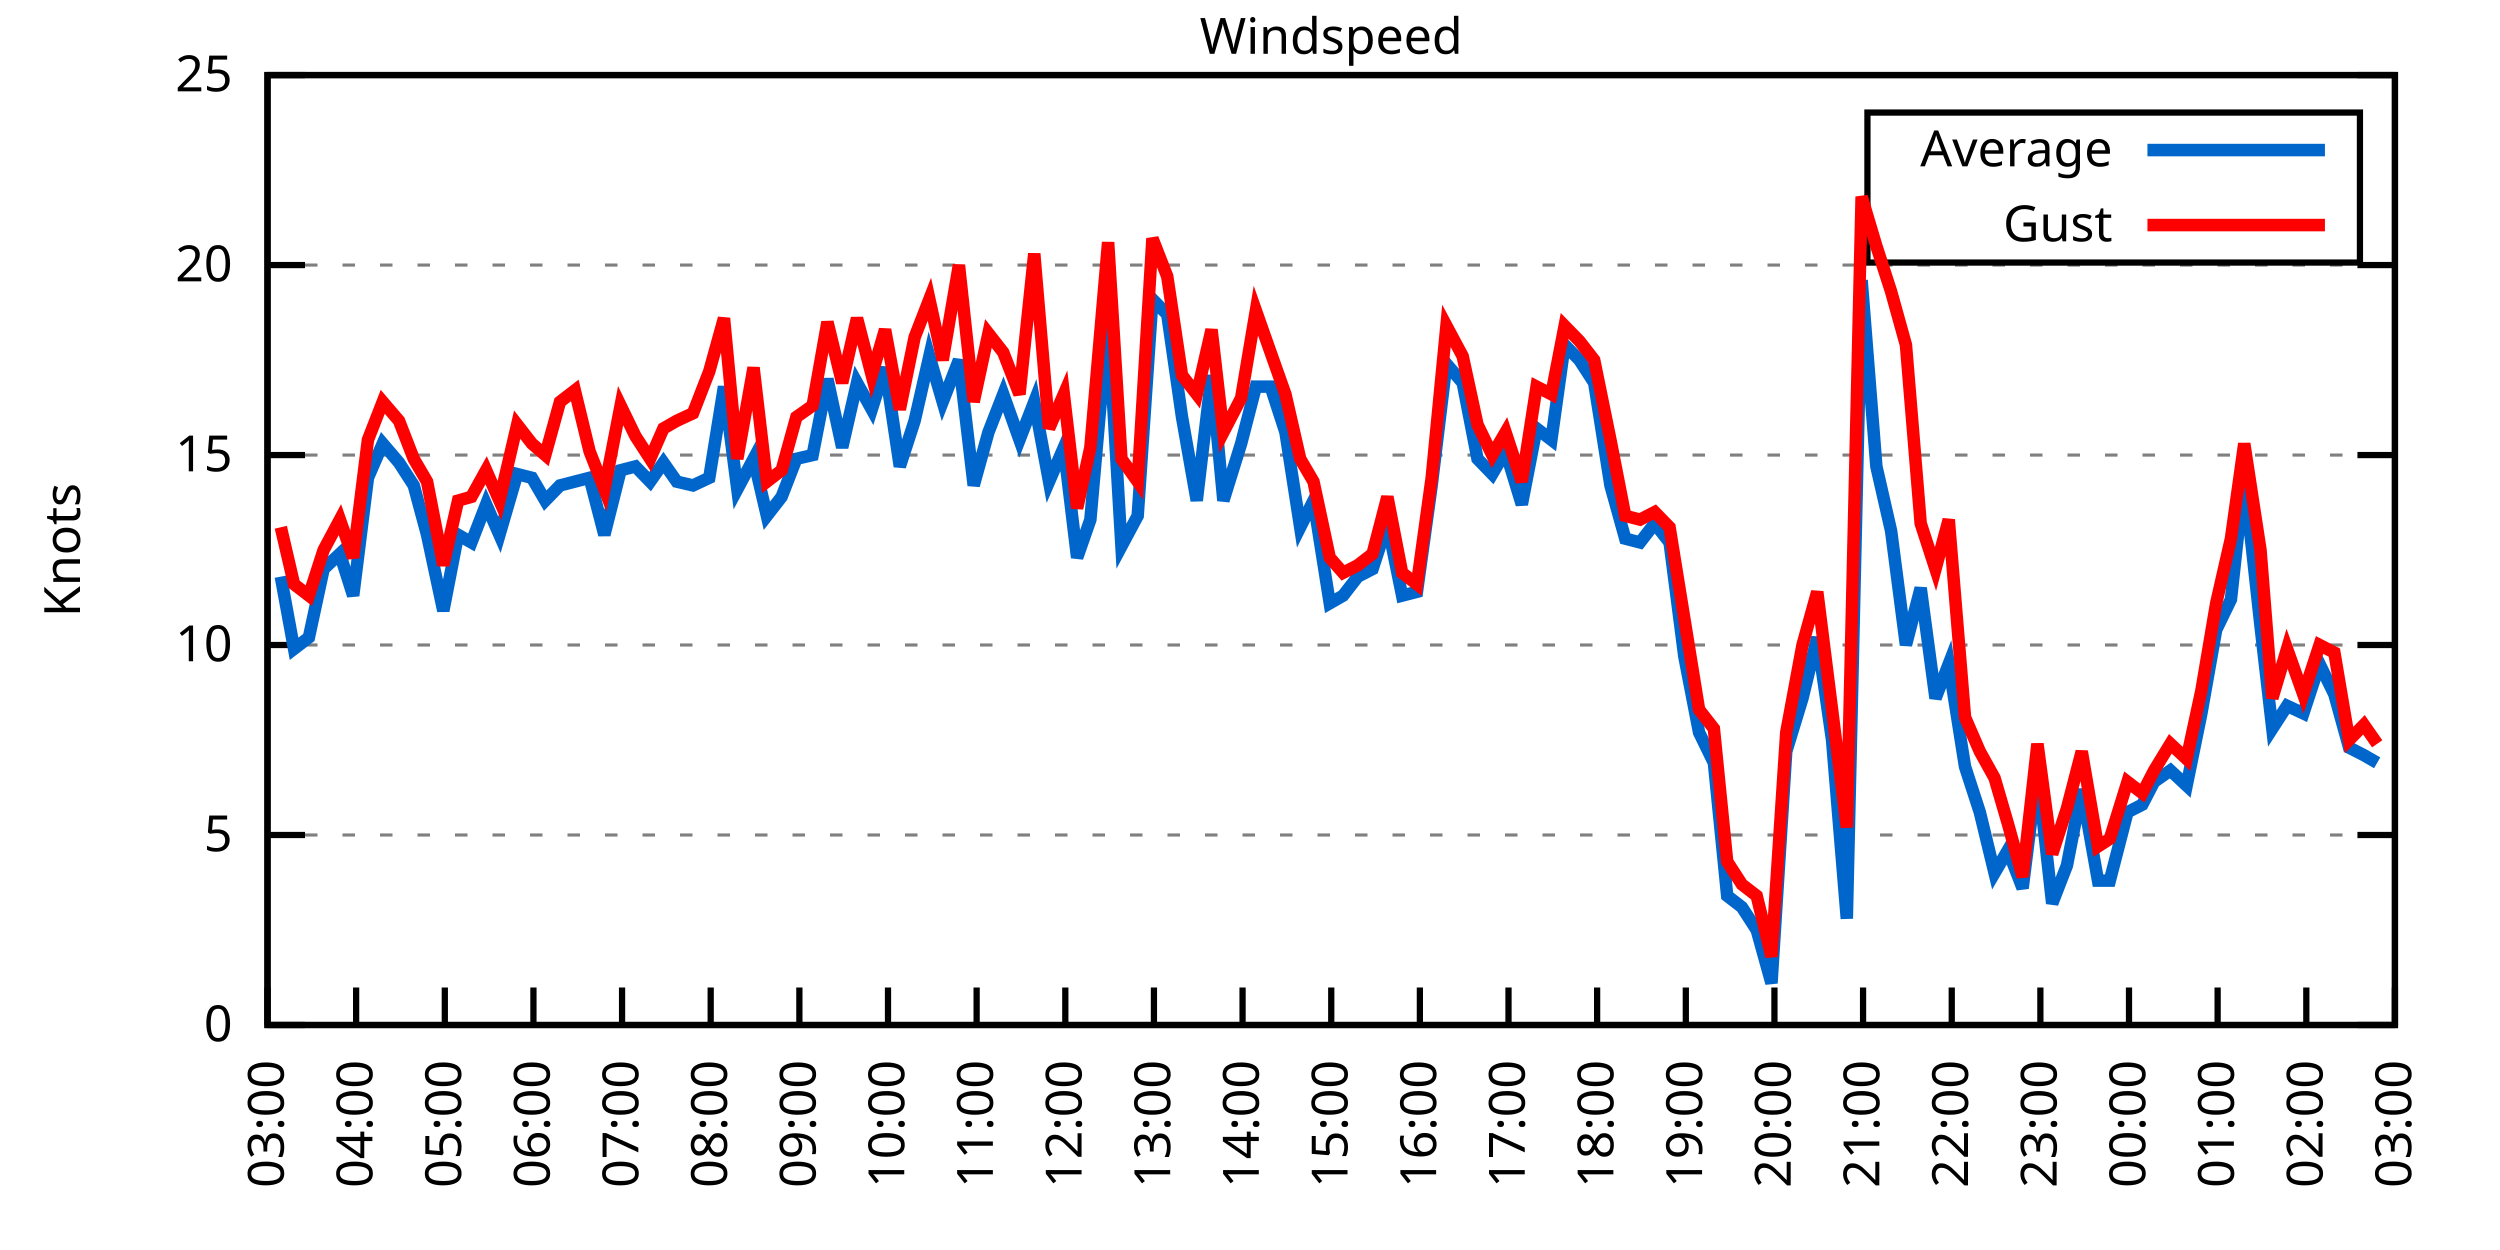
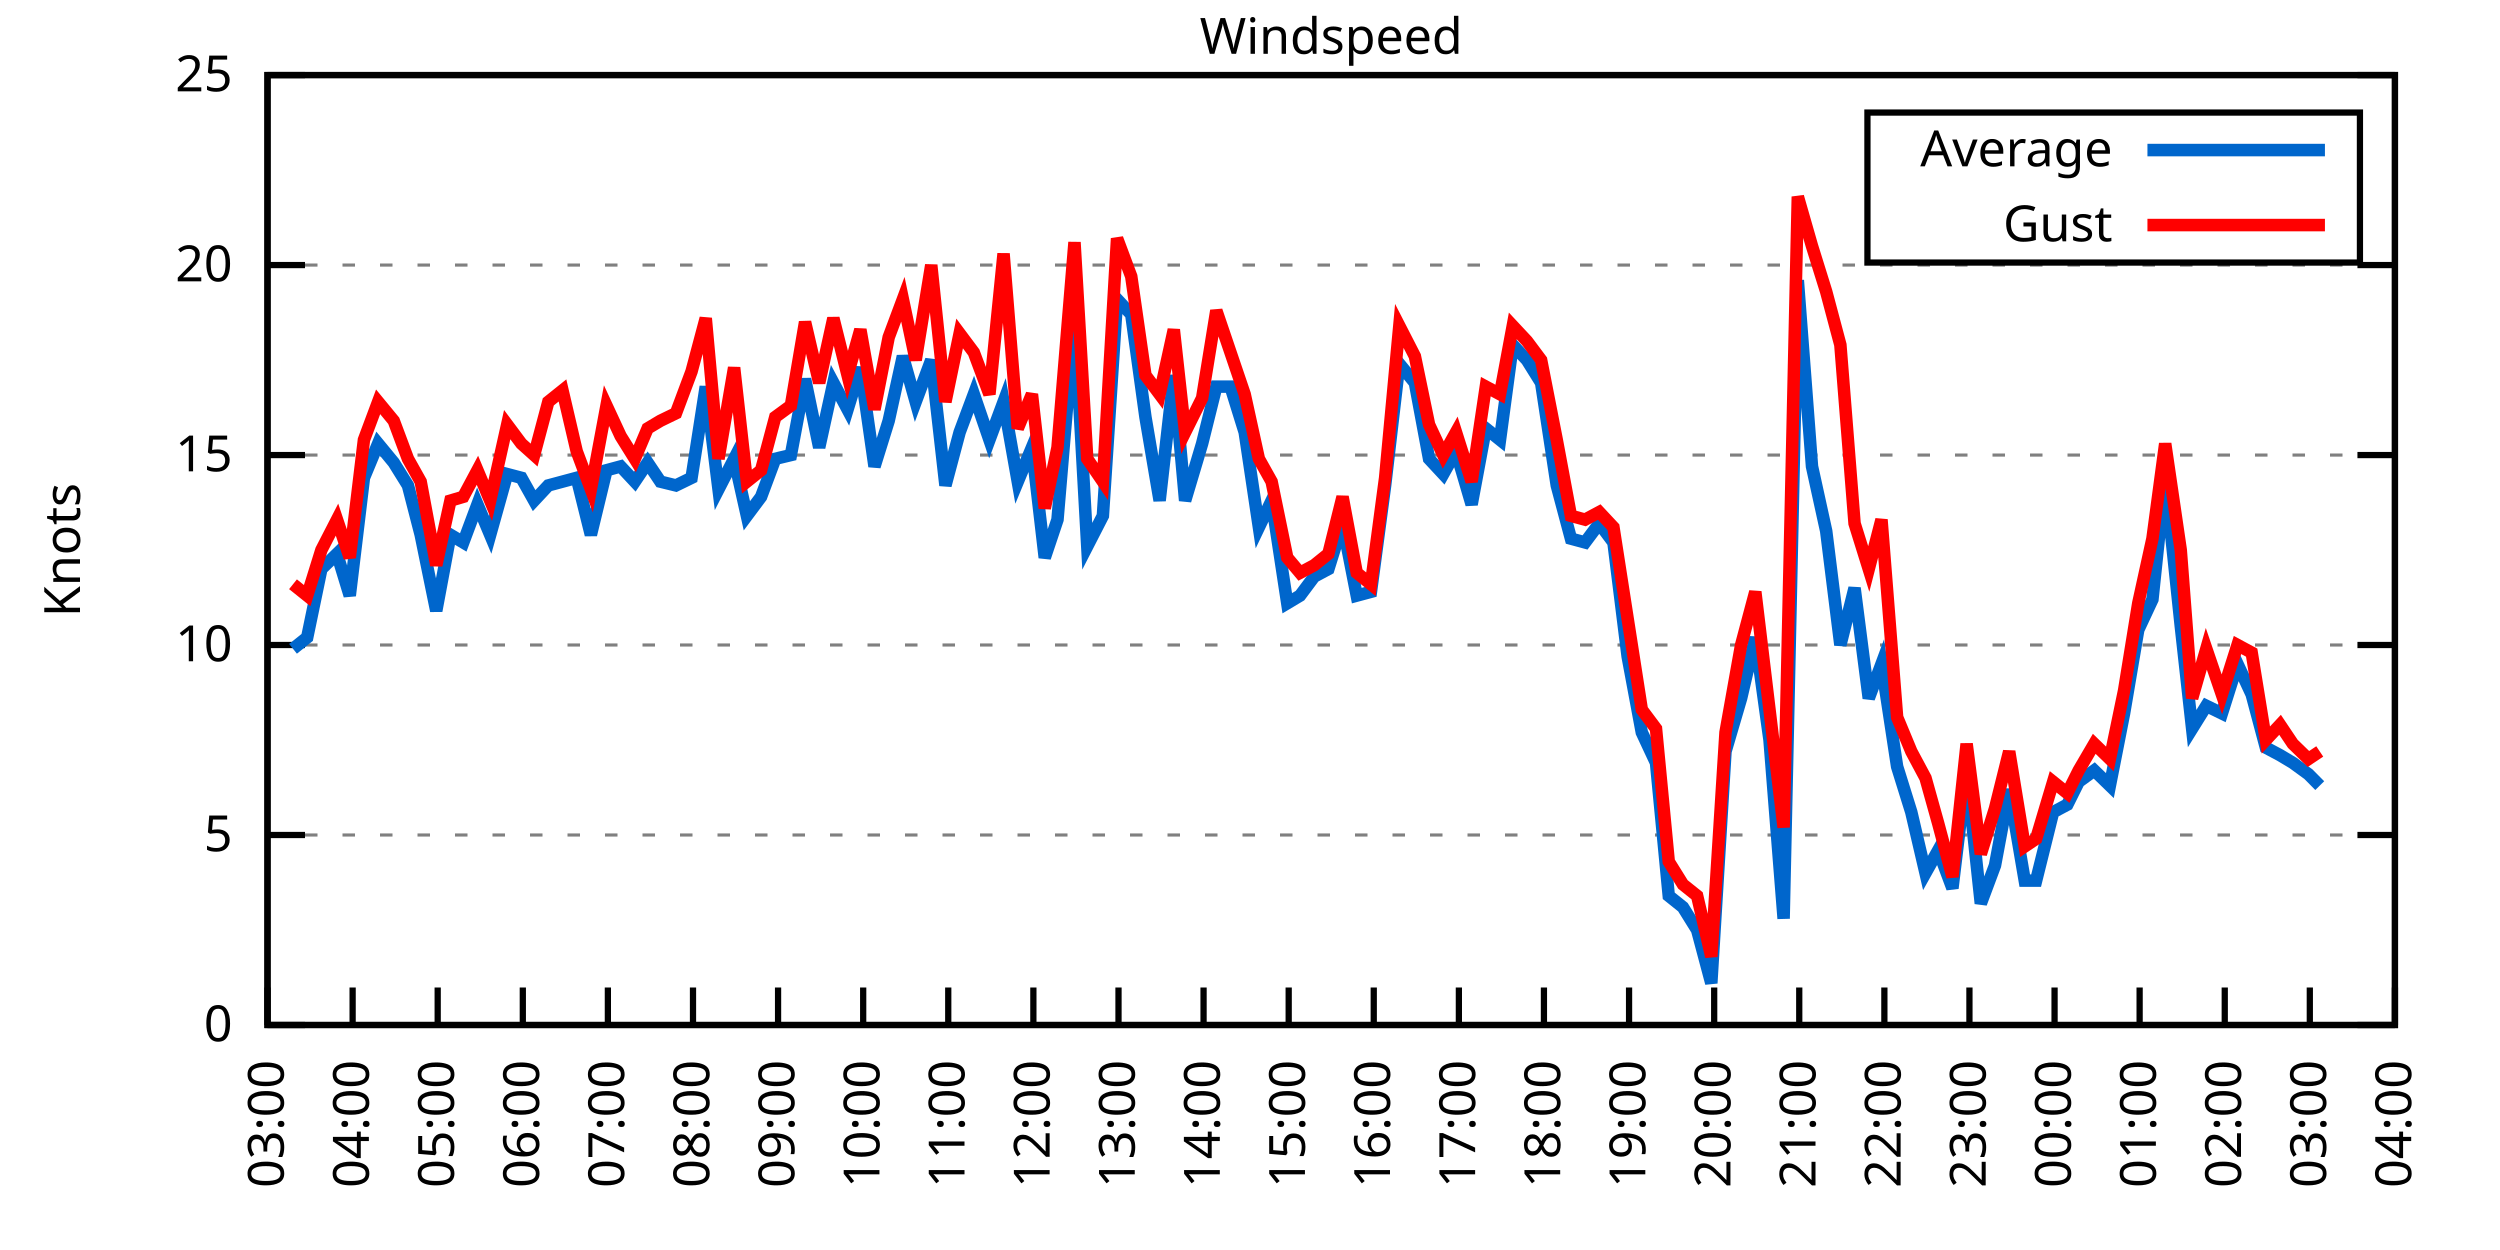
<svg xmlns="http://www.w3.org/2000/svg" xmlns:xlink="http://www.w3.org/1999/xlink" width="400" height="200" viewBox="0 0 400 200">
  <g id="gnuplot_canvas">
    <rect x="0" y="0" width="400" height="200" fill="none" />
    <defs>
      <circle id="gpDot" r="0.5" stroke-width="0.5" stroke="currentColor" />
      <path id="gpPt0" stroke-width="0.333" stroke="currentColor" d="M-1,0 h2 M0,-1 v2" />
      <path id="gpPt1" stroke-width="0.333" stroke="currentColor" d="M-1,-1 L1,1 M1,-1 L-1,1" />
      <path id="gpPt2" stroke-width="0.333" stroke="currentColor" d="M-1,0 L1,0 M0,-1 L0,1 M-1,-1 L1,1 M-1,1 L1,-1" />
      <rect id="gpPt3" stroke-width="0.333" stroke="currentColor" x="-1" y="-1" width="2" height="2" />
      <rect id="gpPt4" stroke-width="0.333" stroke="currentColor" fill="currentColor" x="-1" y="-1" width="2" height="2" />
      <circle id="gpPt5" stroke-width="0.333" stroke="currentColor" cx="0" cy="0" r="1" />
      <use xlink:href="#gpPt5" id="gpPt6" fill="currentColor" stroke="none" />
      <path id="gpPt7" stroke-width="0.333" stroke="currentColor" d="M0,-1.33 L-1.33,0.67 L1.33,0.67 z" />
      <use xlink:href="#gpPt7" id="gpPt8" fill="currentColor" stroke="none" />
      <use xlink:href="#gpPt7" id="gpPt9" stroke="currentColor" transform="rotate(180)" />
      <use xlink:href="#gpPt9" id="gpPt10" fill="currentColor" stroke="none" />
      <use xlink:href="#gpPt3" id="gpPt11" stroke="currentColor" transform="rotate(45)" />
      <use xlink:href="#gpPt11" id="gpPt12" fill="currentColor" stroke="none" />
      <path id="gpPt13" stroke-width="0.333" stroke="currentColor" d="M0,1.330 L1.265,0.411 L0.782,-1.067 L-0.782,-1.076 L-1.265,0.411 z" />
      <use xlink:href="#gpPt13" id="gpPt14" fill="currentColor" stroke="none" />
      <filter id="textbox" filterUnits="objectBoundingBox" x="0" y="0" height="1" width="1">
        <feFlood flood-color="white" flood-opacity="1" result="bgnd" />
        <feComposite in="SourceGraphic" in2="bgnd" operator="atop" />
      </filter>
      <filter id="greybox" filterUnits="objectBoundingBox" x="0" y="0" height="1" width="1">
        <feFlood flood-color="lightgrey" flood-opacity="1" result="grey" />
        <feComposite in="SourceGraphic" in2="grey" operator="atop" />
      </filter>
    </defs>
    <g fill="none" color="white" stroke="currentColor" stroke-width="1.00" stroke-linecap="butt" stroke-linejoin="miter">
</g>
    <g fill="none" color="black" stroke="currentColor" stroke-width="1.00" stroke-linecap="butt" stroke-linejoin="miter">
      <g stroke="none" shape-rendering="crispEdges">
        <polygon fill="rgb(255, 255, 255)" points="42.80,164.00 383.18,164.00 383.18,12.02 42.80,12.02 " />
      </g>
    </g>
    <g fill="none" color="black" stroke="currentColor" stroke-width="1.00" stroke-linecap="butt" stroke-linejoin="miter">
</g>
    <g fill="none" color="black" stroke="black" stroke-width="0.50" stroke-linecap="butt" stroke-linejoin="miter">
</g>
    <g fill="none" color="gray" stroke="currentColor" stroke-width="0.50" stroke-linecap="butt" stroke-linejoin="miter">
      <path stroke="gray" stroke-dasharray="2,4" class="gridline" d="M42.80,164.00 L383.19,164.00  " />
    </g>
    <g fill="none" color="gray" stroke="gray" stroke-width="1.00" stroke-linecap="butt" stroke-linejoin="miter">
</g>
    <g fill="none" color="black" stroke="currentColor" stroke-width="1.00" stroke-linecap="butt" stroke-linejoin="miter">
      <path stroke="black" d="M42.80,164.00 L48.80,164.00 M383.19,164.00 L377.19,164.00  " />
      <g transform="translate(37.20,166.60)" stroke="none" fill="black" font-family="Sans" font-size="8.00" text-anchor="end">
        <text>
          <tspan font-family="Sans"> 0</tspan>
        </text>
      </g>
    </g>
    <g fill="none" color="black" stroke="currentColor" stroke-width="1.00" stroke-linecap="butt" stroke-linejoin="miter">
</g>
    <g fill="none" color="black" stroke="black" stroke-width="0.50" stroke-linecap="butt" stroke-linejoin="miter">
</g>
    <g fill="none" color="gray" stroke="currentColor" stroke-width="0.50" stroke-linecap="butt" stroke-linejoin="miter">
      <path stroke="gray" stroke-dasharray="2,4" class="gridline" d="M42.80,133.60 L383.19,133.60  " />
    </g>
    <g fill="none" color="gray" stroke="gray" stroke-width="1.00" stroke-linecap="butt" stroke-linejoin="miter">
</g>
    <g fill="none" color="black" stroke="currentColor" stroke-width="1.00" stroke-linecap="butt" stroke-linejoin="miter">
      <path stroke="black" d="M42.80,133.60 L48.80,133.60 M383.19,133.60 L377.19,133.60  " />
      <g transform="translate(37.20,136.20)" stroke="none" fill="black" font-family="Sans" font-size="8.00" text-anchor="end">
        <text>
          <tspan font-family="Sans"> 5</tspan>
        </text>
      </g>
    </g>
    <g fill="none" color="black" stroke="currentColor" stroke-width="1.00" stroke-linecap="butt" stroke-linejoin="miter">
</g>
    <g fill="none" color="black" stroke="black" stroke-width="0.50" stroke-linecap="butt" stroke-linejoin="miter">
</g>
    <g fill="none" color="gray" stroke="currentColor" stroke-width="0.50" stroke-linecap="butt" stroke-linejoin="miter">
      <path stroke="gray" stroke-dasharray="2,4" class="gridline" d="M42.80,103.20 L383.19,103.20  " />
    </g>
    <g fill="none" color="gray" stroke="gray" stroke-width="1.00" stroke-linecap="butt" stroke-linejoin="miter">
</g>
    <g fill="none" color="black" stroke="currentColor" stroke-width="1.00" stroke-linecap="butt" stroke-linejoin="miter">
      <path stroke="black" d="M42.80,103.20 L48.80,103.20 M383.19,103.20 L377.19,103.20  " />
      <g transform="translate(37.20,105.80)" stroke="none" fill="black" font-family="Sans" font-size="8.00" text-anchor="end">
        <text>
          <tspan font-family="Sans"> 10</tspan>
        </text>
      </g>
    </g>
    <g fill="none" color="black" stroke="currentColor" stroke-width="1.00" stroke-linecap="butt" stroke-linejoin="miter">
</g>
    <g fill="none" color="black" stroke="black" stroke-width="0.50" stroke-linecap="butt" stroke-linejoin="miter">
</g>
    <g fill="none" color="gray" stroke="currentColor" stroke-width="0.50" stroke-linecap="butt" stroke-linejoin="miter">
      <path stroke="gray" stroke-dasharray="2,4" class="gridline" d="M42.80,72.81 L383.19,72.81  " />
    </g>
    <g fill="none" color="gray" stroke="gray" stroke-width="1.00" stroke-linecap="butt" stroke-linejoin="miter">
</g>
    <g fill="none" color="black" stroke="currentColor" stroke-width="1.00" stroke-linecap="butt" stroke-linejoin="miter">
      <path stroke="black" d="M42.80,72.81 L48.80,72.81 M383.19,72.81 L377.19,72.81  " />
      <g transform="translate(37.20,75.41)" stroke="none" fill="black" font-family="Sans" font-size="8.00" text-anchor="end">
        <text>
          <tspan font-family="Sans"> 15</tspan>
        </text>
      </g>
    </g>
    <g fill="none" color="black" stroke="currentColor" stroke-width="1.00" stroke-linecap="butt" stroke-linejoin="miter">
</g>
    <g fill="none" color="black" stroke="black" stroke-width="0.50" stroke-linecap="butt" stroke-linejoin="miter">
</g>
    <g fill="none" color="gray" stroke="currentColor" stroke-width="0.50" stroke-linecap="butt" stroke-linejoin="miter">
      <path stroke="gray" stroke-dasharray="2,4" class="gridline" d="M42.80,42.41 L383.19,42.41  " />
    </g>
    <g fill="none" color="gray" stroke="gray" stroke-width="1.00" stroke-linecap="butt" stroke-linejoin="miter">
</g>
    <g fill="none" color="black" stroke="currentColor" stroke-width="1.00" stroke-linecap="butt" stroke-linejoin="miter">
      <path stroke="black" d="M42.80,42.41 L48.80,42.41 M383.19,42.41 L377.19,42.41  " />
      <g transform="translate(37.20,45.01)" stroke="none" fill="black" font-family="Sans" font-size="8.00" text-anchor="end">
        <text>
          <tspan font-family="Sans"> 20</tspan>
        </text>
      </g>
    </g>
    <g fill="none" color="black" stroke="currentColor" stroke-width="1.00" stroke-linecap="butt" stroke-linejoin="miter">
</g>
    <g fill="none" color="black" stroke="black" stroke-width="0.50" stroke-linecap="butt" stroke-linejoin="miter">
</g>
    <g fill="none" color="gray" stroke="currentColor" stroke-width="0.50" stroke-linecap="butt" stroke-linejoin="miter">
      <path stroke="gray" stroke-dasharray="2,4" class="gridline" d="M42.80,12.01 L383.19,12.01  " />
    </g>
    <g fill="none" color="gray" stroke="gray" stroke-width="1.00" stroke-linecap="butt" stroke-linejoin="miter">
</g>
    <g fill="none" color="black" stroke="currentColor" stroke-width="1.00" stroke-linecap="butt" stroke-linejoin="miter">
      <path stroke="black" d="M42.80,12.01 L48.80,12.01 M383.19,12.01 L377.19,12.01  " />
      <g transform="translate(37.20,14.61)" stroke="none" fill="black" font-family="Sans" font-size="8.00" text-anchor="end">
        <text>
          <tspan font-family="Sans"> 25</tspan>
        </text>
      </g>
    </g>
    <g fill="none" color="black" stroke="currentColor" stroke-width="1.00" stroke-linecap="butt" stroke-linejoin="miter">
      <path stroke="black" d="M42.80,164.00 L42.80,158.00  " />
      <g transform="translate(45.40,169.60) rotate(270.00)" stroke="none" fill="black" font-family="Sans" font-size="8.00" text-anchor="end">
        <text>
          <tspan font-family="Sans">03:00</tspan>
        </text>
      </g>
    </g>
    <g fill="none" color="black" stroke="currentColor" stroke-width="1.00" stroke-linecap="butt" stroke-linejoin="miter">
-       <path stroke="black" d="M56.98,164.00 L56.98,158.00  " />
-       <g transform="translate(59.58,169.60) rotate(270.00)" stroke="none" fill="black" font-family="Sans" font-size="8.00" text-anchor="end">
+       <path stroke="black" d="M56.42,164.00 L56.42,158.00  " />
+       <g transform="translate(59.02,169.60) rotate(270.00)" stroke="none" fill="black" font-family="Sans" font-size="8.00" text-anchor="end">
        <text>
          <tspan font-family="Sans">04:00</tspan>
        </text>
      </g>
    </g>
    <g fill="none" color="black" stroke="currentColor" stroke-width="1.00" stroke-linecap="butt" stroke-linejoin="miter">
-       <path stroke="black" d="M71.17,164.00 L71.17,158.00  " />
-       <g transform="translate(73.77,169.60) rotate(270.00)" stroke="none" fill="black" font-family="Sans" font-size="8.00" text-anchor="end">
+       <path stroke="black" d="M70.03,164.00 L70.03,158.00  " />
+       <g transform="translate(72.63,169.60) rotate(270.00)" stroke="none" fill="black" font-family="Sans" font-size="8.00" text-anchor="end">
        <text>
          <tspan font-family="Sans">05:00</tspan>
        </text>
      </g>
    </g>
    <g fill="none" color="black" stroke="currentColor" stroke-width="1.00" stroke-linecap="butt" stroke-linejoin="miter">
-       <path stroke="black" d="M85.35,164.00 L85.35,158.00  " />
-       <g transform="translate(87.95,169.60) rotate(270.00)" stroke="none" fill="black" font-family="Sans" font-size="8.00" text-anchor="end">
+       <path stroke="black" d="M83.65,164.00 L83.65,158.00  " />
+       <g transform="translate(86.25,169.60) rotate(270.00)" stroke="none" fill="black" font-family="Sans" font-size="8.00" text-anchor="end">
        <text>
          <tspan font-family="Sans">06:00</tspan>
        </text>
      </g>
    </g>
    <g fill="none" color="black" stroke="currentColor" stroke-width="1.00" stroke-linecap="butt" stroke-linejoin="miter">
-       <path stroke="black" d="M99.53,164.00 L99.53,158.00  " />
-       <g transform="translate(102.13,169.60) rotate(270.00)" stroke="none" fill="black" font-family="Sans" font-size="8.00" text-anchor="end">
+       <path stroke="black" d="M97.26,164.00 L97.26,158.00  " />
+       <g transform="translate(99.86,169.60) rotate(270.00)" stroke="none" fill="black" font-family="Sans" font-size="8.00" text-anchor="end">
        <text>
          <tspan font-family="Sans">07:00</tspan>
        </text>
      </g>
    </g>
    <g fill="none" color="black" stroke="currentColor" stroke-width="1.00" stroke-linecap="butt" stroke-linejoin="miter">
-       <path stroke="black" d="M113.71,164.00 L113.71,158.00  " />
-       <g transform="translate(116.31,169.60) rotate(270.00)" stroke="none" fill="black" font-family="Sans" font-size="8.00" text-anchor="end">
+       <path stroke="black" d="M110.88,164.00 L110.88,158.00  " />
+       <g transform="translate(113.48,169.60) rotate(270.00)" stroke="none" fill="black" font-family="Sans" font-size="8.00" text-anchor="end">
        <text>
          <tspan font-family="Sans">08:00</tspan>
        </text>
      </g>
    </g>
    <g fill="none" color="black" stroke="currentColor" stroke-width="1.00" stroke-linecap="butt" stroke-linejoin="miter">
-       <path stroke="black" d="M127.90,164.00 L127.90,158.00  " />
-       <g transform="translate(130.50,169.60) rotate(270.00)" stroke="none" fill="black" font-family="Sans" font-size="8.00" text-anchor="end">
+       <path stroke="black" d="M124.49,164.00 L124.49,158.00  " />
+       <g transform="translate(127.09,169.60) rotate(270.00)" stroke="none" fill="black" font-family="Sans" font-size="8.00" text-anchor="end">
        <text>
          <tspan font-family="Sans">09:00</tspan>
        </text>
      </g>
    </g>
    <g fill="none" color="black" stroke="currentColor" stroke-width="1.00" stroke-linecap="butt" stroke-linejoin="miter">
-       <path stroke="black" d="M142.08,164.00 L142.08,158.00  " />
-       <g transform="translate(144.68,169.60) rotate(270.00)" stroke="none" fill="black" font-family="Sans" font-size="8.00" text-anchor="end">
+       <path stroke="black" d="M138.11,164.00 L138.11,158.00  " />
+       <g transform="translate(140.71,169.60) rotate(270.00)" stroke="none" fill="black" font-family="Sans" font-size="8.00" text-anchor="end">
        <text>
          <tspan font-family="Sans">10:00</tspan>
        </text>
      </g>
    </g>
    <g fill="none" color="black" stroke="currentColor" stroke-width="1.00" stroke-linecap="butt" stroke-linejoin="miter">
-       <path stroke="black" d="M156.26,164.00 L156.26,158.00  " />
-       <g transform="translate(158.86,169.60) rotate(270.00)" stroke="none" fill="black" font-family="Sans" font-size="8.00" text-anchor="end">
+       <path stroke="black" d="M151.72,164.00 L151.72,158.00  " />
+       <g transform="translate(154.32,169.60) rotate(270.00)" stroke="none" fill="black" font-family="Sans" font-size="8.00" text-anchor="end">
        <text>
          <tspan font-family="Sans">11:00</tspan>
        </text>
      </g>
    </g>
    <g fill="none" color="black" stroke="currentColor" stroke-width="1.00" stroke-linecap="butt" stroke-linejoin="miter">
-       <path stroke="black" d="M170.45,164.00 L170.45,158.00  " />
-       <g transform="translate(173.05,169.60) rotate(270.00)" stroke="none" fill="black" font-family="Sans" font-size="8.00" text-anchor="end">
+       <path stroke="black" d="M165.34,164.00 L165.34,158.00  " />
+       <g transform="translate(167.94,169.60) rotate(270.00)" stroke="none" fill="black" font-family="Sans" font-size="8.00" text-anchor="end">
        <text>
          <tspan font-family="Sans">12:00</tspan>
        </text>
      </g>
    </g>
    <g fill="none" color="black" stroke="currentColor" stroke-width="1.00" stroke-linecap="butt" stroke-linejoin="miter">
-       <path stroke="black" d="M184.63,164.00 L184.63,158.00  " />
-       <g transform="translate(187.23,169.60) rotate(270.00)" stroke="none" fill="black" font-family="Sans" font-size="8.00" text-anchor="end">
+       <path stroke="black" d="M178.96,164.00 L178.96,158.00  " />
+       <g transform="translate(181.56,169.60) rotate(270.00)" stroke="none" fill="black" font-family="Sans" font-size="8.00" text-anchor="end">
        <text>
          <tspan font-family="Sans">13:00</tspan>
        </text>
      </g>
    </g>
    <g fill="none" color="black" stroke="currentColor" stroke-width="1.00" stroke-linecap="butt" stroke-linejoin="miter">
-       <path stroke="black" d="M198.81,164.00 L198.81,158.00  " />
-       <g transform="translate(201.41,169.60) rotate(270.00)" stroke="none" fill="black" font-family="Sans" font-size="8.00" text-anchor="end">
+       <path stroke="black" d="M192.57,164.00 L192.57,158.00  " />
+       <g transform="translate(195.17,169.60) rotate(270.00)" stroke="none" fill="black" font-family="Sans" font-size="8.00" text-anchor="end">
        <text>
          <tspan font-family="Sans">14:00</tspan>
        </text>
      </g>
    </g>
    <g fill="none" color="black" stroke="currentColor" stroke-width="1.00" stroke-linecap="butt" stroke-linejoin="miter">
-       <path stroke="black" d="M213.00,164.00 L213.00,158.00  " />
-       <g transform="translate(215.60,169.60) rotate(270.00)" stroke="none" fill="black" font-family="Sans" font-size="8.00" text-anchor="end">
+       <path stroke="black" d="M206.19,164.00 L206.19,158.00  " />
+       <g transform="translate(208.79,169.60) rotate(270.00)" stroke="none" fill="black" font-family="Sans" font-size="8.00" text-anchor="end">
        <text>
          <tspan font-family="Sans">15:00</tspan>
        </text>
      </g>
    </g>
    <g fill="none" color="black" stroke="currentColor" stroke-width="1.00" stroke-linecap="butt" stroke-linejoin="miter">
-       <path stroke="black" d="M227.18,164.00 L227.18,158.00  " />
-       <g transform="translate(229.78,169.60) rotate(270.00)" stroke="none" fill="black" font-family="Sans" font-size="8.00" text-anchor="end">
+       <path stroke="black" d="M219.80,164.00 L219.80,158.00  " />
+       <g transform="translate(222.40,169.60) rotate(270.00)" stroke="none" fill="black" font-family="Sans" font-size="8.00" text-anchor="end">
        <text>
          <tspan font-family="Sans">16:00</tspan>
        </text>
      </g>
    </g>
    <g fill="none" color="black" stroke="currentColor" stroke-width="1.00" stroke-linecap="butt" stroke-linejoin="miter">
-       <path stroke="black" d="M241.36,164.00 L241.36,158.00  " />
-       <g transform="translate(243.96,169.60) rotate(270.00)" stroke="none" fill="black" font-family="Sans" font-size="8.00" text-anchor="end">
+       <path stroke="black" d="M233.42,164.00 L233.42,158.00  " />
+       <g transform="translate(236.02,169.60) rotate(270.00)" stroke="none" fill="black" font-family="Sans" font-size="8.00" text-anchor="end">
        <text>
          <tspan font-family="Sans">17:00</tspan>
        </text>
      </g>
    </g>
    <g fill="none" color="black" stroke="currentColor" stroke-width="1.00" stroke-linecap="butt" stroke-linejoin="miter">
-       <path stroke="black" d="M255.54,164.00 L255.54,158.00  " />
-       <g transform="translate(258.14,169.60) rotate(270.00)" stroke="none" fill="black" font-family="Sans" font-size="8.00" text-anchor="end">
+       <path stroke="black" d="M247.03,164.00 L247.03,158.00  " />
+       <g transform="translate(249.63,169.60) rotate(270.00)" stroke="none" fill="black" font-family="Sans" font-size="8.00" text-anchor="end">
        <text>
          <tspan font-family="Sans">18:00</tspan>
        </text>
      </g>
    </g>
    <g fill="none" color="black" stroke="currentColor" stroke-width="1.00" stroke-linecap="butt" stroke-linejoin="miter">
-       <path stroke="black" d="M269.73,164.00 L269.73,158.00  " />
-       <g transform="translate(272.33,169.60) rotate(270.00)" stroke="none" fill="black" font-family="Sans" font-size="8.00" text-anchor="end">
+       <path stroke="black" d="M260.65,164.00 L260.65,158.00  " />
+       <g transform="translate(263.25,169.60) rotate(270.00)" stroke="none" fill="black" font-family="Sans" font-size="8.00" text-anchor="end">
        <text>
          <tspan font-family="Sans">19:00</tspan>
        </text>
      </g>
    </g>
    <g fill="none" color="black" stroke="currentColor" stroke-width="1.00" stroke-linecap="butt" stroke-linejoin="miter">
-       <path stroke="black" d="M283.91,164.00 L283.91,158.00  " />
-       <g transform="translate(286.51,169.60) rotate(270.00)" stroke="none" fill="black" font-family="Sans" font-size="8.00" text-anchor="end">
+       <path stroke="black" d="M274.27,164.00 L274.27,158.00  " />
+       <g transform="translate(276.87,169.60) rotate(270.00)" stroke="none" fill="black" font-family="Sans" font-size="8.00" text-anchor="end">
        <text>
          <tspan font-family="Sans">20:00</tspan>
        </text>
      </g>
    </g>
    <g fill="none" color="black" stroke="currentColor" stroke-width="1.00" stroke-linecap="butt" stroke-linejoin="miter">
-       <path stroke="black" d="M298.09,164.00 L298.09,158.00  " />
-       <g transform="translate(300.69,169.60) rotate(270.00)" stroke="none" fill="black" font-family="Sans" font-size="8.00" text-anchor="end">
+       <path stroke="black" d="M287.88,164.00 L287.88,158.00  " />
+       <g transform="translate(290.48,169.60) rotate(270.00)" stroke="none" fill="black" font-family="Sans" font-size="8.00" text-anchor="end">
        <text>
          <tspan font-family="Sans">21:00</tspan>
        </text>
      </g>
    </g>
    <g fill="none" color="black" stroke="currentColor" stroke-width="1.00" stroke-linecap="butt" stroke-linejoin="miter">
-       <path stroke="black" d="M312.28,164.00 L312.28,158.00  " />
-       <g transform="translate(314.88,169.60) rotate(270.00)" stroke="none" fill="black" font-family="Sans" font-size="8.00" text-anchor="end">
+       <path stroke="black" d="M301.50,164.00 L301.50,158.00  " />
+       <g transform="translate(304.10,169.60) rotate(270.00)" stroke="none" fill="black" font-family="Sans" font-size="8.00" text-anchor="end">
        <text>
          <tspan font-family="Sans">22:00</tspan>
        </text>
      </g>
    </g>
    <g fill="none" color="black" stroke="currentColor" stroke-width="1.00" stroke-linecap="butt" stroke-linejoin="miter">
-       <path stroke="black" d="M326.46,164.00 L326.46,158.00  " />
-       <g transform="translate(329.06,169.60) rotate(270.00)" stroke="none" fill="black" font-family="Sans" font-size="8.00" text-anchor="end">
+       <path stroke="black" d="M315.11,164.00 L315.11,158.00  " />
+       <g transform="translate(317.71,169.60) rotate(270.00)" stroke="none" fill="black" font-family="Sans" font-size="8.00" text-anchor="end">
        <text>
          <tspan font-family="Sans">23:00</tspan>
        </text>
      </g>
    </g>
    <g fill="none" color="black" stroke="currentColor" stroke-width="1.00" stroke-linecap="butt" stroke-linejoin="miter">
-       <path stroke="black" d="M340.64,164.00 L340.64,158.00  " />
-       <g transform="translate(343.24,169.60) rotate(270.00)" stroke="none" fill="black" font-family="Sans" font-size="8.00" text-anchor="end">
+       <path stroke="black" d="M328.73,164.00 L328.73,158.00  " />
+       <g transform="translate(331.33,169.60) rotate(270.00)" stroke="none" fill="black" font-family="Sans" font-size="8.00" text-anchor="end">
        <text>
          <tspan font-family="Sans">00:00</tspan>
        </text>
      </g>
    </g>
    <g fill="none" color="black" stroke="currentColor" stroke-width="1.00" stroke-linecap="butt" stroke-linejoin="miter">
-       <path stroke="black" d="M354.82,164.00 L354.82,158.00  " />
-       <g transform="translate(357.42,169.60) rotate(270.00)" stroke="none" fill="black" font-family="Sans" font-size="8.00" text-anchor="end">
+       <path stroke="black" d="M342.34,164.00 L342.34,158.00  " />
+       <g transform="translate(344.94,169.60) rotate(270.00)" stroke="none" fill="black" font-family="Sans" font-size="8.00" text-anchor="end">
        <text>
          <tspan font-family="Sans">01:00</tspan>
        </text>
      </g>
    </g>
    <g fill="none" color="black" stroke="currentColor" stroke-width="1.00" stroke-linecap="butt" stroke-linejoin="miter">
-       <path stroke="black" d="M369.01,164.00 L369.01,158.00  " />
-       <g transform="translate(371.61,169.60) rotate(270.00)" stroke="none" fill="black" font-family="Sans" font-size="8.00" text-anchor="end">
+       <path stroke="black" d="M355.96,164.00 L355.96,158.00  " />
+       <g transform="translate(358.56,169.60) rotate(270.00)" stroke="none" fill="black" font-family="Sans" font-size="8.00" text-anchor="end">
        <text>
          <tspan font-family="Sans">02:00</tspan>
+         </text>
+       </g>
+     </g>
+     <g fill="none" color="black" stroke="currentColor" stroke-width="1.00" stroke-linecap="butt" stroke-linejoin="miter">
+       <path stroke="black" d="M369.57,164.00 L369.57,158.00  " />
+       <g transform="translate(372.17,169.60) rotate(270.00)" stroke="none" fill="black" font-family="Sans" font-size="8.00" text-anchor="end">
+         <text>
+           <tspan font-family="Sans">03:00</tspan>
        </text>
      </g>
    </g>
    <g fill="none" color="black" stroke="currentColor" stroke-width="1.00" stroke-linecap="butt" stroke-linejoin="miter">
      <path stroke="black" d="M383.19,164.00 L383.19,158.00  " />
      <g transform="translate(385.79,169.60) rotate(270.00)" stroke="none" fill="black" font-family="Sans" font-size="8.00" text-anchor="end">
        <text>
-           <tspan font-family="Sans">03:00</tspan>
+           <tspan font-family="Sans">04:00</tspan>
        </text>
      </g>
    </g>
    <g fill="none" color="black" stroke="currentColor" stroke-width="1.00" stroke-linecap="butt" stroke-linejoin="miter">
</g>
    <g fill="none" color="black" stroke="currentColor" stroke-width="1.00" stroke-linecap="butt" stroke-linejoin="miter">
      <path stroke="black" d="M42.80,12.01 L42.80,164.00 L383.19,164.00 L383.19,12.01 L42.80,12.01 Z  " />
    </g>
    <g fill="none" color="black" stroke="currentColor" stroke-width="1.00" stroke-linecap="butt" stroke-linejoin="miter">
</g>
    <g fill="none" color="black" stroke="currentColor" stroke-width="1.00" stroke-linecap="butt" stroke-linejoin="miter">
      <path stroke="black" d="M298.79,42.01 L298.79,18.01 L377.59,18.01 L377.59,42.01 L298.79,42.01 Z  " />
    </g>
    <g id="Windspeed_plot_1">
      <g fill="none" color="white" stroke="black" stroke-width="2.00" stroke-linecap="butt" stroke-linejoin="miter">
</g>
      <g fill="none" color="black" stroke="currentColor" stroke-width="2.00" stroke-linecap="butt" stroke-linejoin="miter">
        <g transform="translate(337.99,26.61)" stroke="none" fill="black" font-family="Sans" font-size="8.00" text-anchor="end">
          <text>
            <tspan font-family="Sans">Average</tspan>
          </text>
        </g>
      </g>
      <g fill="none" color="black" stroke="currentColor" stroke-width="2.00" stroke-linecap="butt" stroke-linejoin="miter">
-         <path stroke="rgb(  0, 102, 204)" d="M343.59,24.01 L371.99,24.01 M44.93,92.26 L47.05,103.81 L49.42,101.99 L51.78,91.04 L54.38,88.61 L56.51,95.30   L58.87,76.45 L61.24,70.98 L63.84,74.02 L66.20,77.67 L68.33,85.57 L70.93,97.73 L73.29,85.57 L75.42,86.79   L77.78,80.71 L79.91,85.57 L82.75,75.85 L85.11,76.45 L87.24,80.10 L89.60,77.67 L91.97,77.06 L94.33,76.45   L96.70,85.57 L99.30,75.24 L101.66,74.63 L104.02,77.06 L106.15,74.02 L108.28,77.06 L110.88,77.67 L113.48,76.45   L115.84,61.86 L117.97,78.28 L120.57,73.41 L122.70,82.53 L125.06,79.49 L127.42,73.41 L130.02,72.81 L132.39,60.65   L134.75,71.59 L137.12,61.25 L139.48,65.51 L141.61,58.82 L143.97,74.63 L146.34,67.33 L148.70,57.00 L150.83,64.29   L153.43,57.61 L155.79,77.67 L158.15,69.16 L160.52,63.08 L163.12,70.37 L165.48,64.29 L167.85,77.06 L170.21,71.59   L172.34,89.22 L174.46,83.14 L177.30,50.92 L179.43,87.40 L182.03,82.53 L184.39,47.88 L186.76,50.31 L189.12,66.73   L191.48,80.10 L193.85,60.04 L195.74,80.10 L198.58,70.98 L200.94,61.86 L203.30,61.86 L205.67,69.16 L208.03,84.36   L210.16,80.10 L212.76,96.52 L214.89,95.30 L217.25,92.26 L219.61,91.04 L221.98,83.75 L224.34,95.30 L226.71,94.69   L229.07,77.67 L231.43,58.21 L234.03,61.25 L236.40,73.41 L238.76,75.85 L240.89,72.20 L243.49,80.71 L245.85,68.55   L248.22,70.37 L250.34,55.18 L252.71,57.61 L255.07,61.25 L257.67,77.67 L260.04,86.18 L262.40,86.79 L264.76,83.75   L267.13,86.79 L269.49,105.03 L271.85,117.19 L274.22,122.05 L276.35,143.33 L278.71,145.15 L281.07,148.80 L283.44,157.31   L285.80,120.23 L288.40,111.72 L290.76,101.99 L293.13,118.40 L295.49,146.98 L297.86,44.84 L300.22,74.63 L302.58,84.97   L304.95,103.20 L307.31,94.08 L309.68,111.72 L311.80,106.24 L314.40,122.66 L316.77,129.95 L319.13,139.68 L321.26,136.03   L323.62,142.11 L325.99,123.27 L328.35,144.55 L330.71,138.47 L333.08,126.31 L335.68,140.90 L337.57,140.90 L340.40,129.95   L342.77,128.74 L344.66,125.09 L347.26,123.27 L349.86,125.70 L352.22,114.15 L354.59,100.77 L356.95,95.91 L359.08,76.45   L361.68,100.16 L363.57,116.58 L365.93,112.93 L368.53,114.15 L371.13,106.24 L373.50,111.11 L375.86,119.62 L378.23,120.83   L380.35,122.05  " />
+         <path stroke="rgb(  0, 102, 204)" d="M343.59,24.01 L371.99,24.01 M46.88,103.81 L49.15,101.99 L51.42,91.04 L53.92,88.61 L55.96,95.30 L58.23,76.45   L60.50,70.98 L63.00,74.02 L65.27,77.67 L67.31,85.57 L69.80,97.73 L72.07,85.57 L74.12,86.79 L76.39,80.71   L78.43,85.57 L81.15,75.85 L83.42,76.45 L85.46,80.10 L87.73,77.67 L90.00,77.06 L92.27,76.45 L94.54,85.57   L97.04,75.24 L99.30,74.63 L101.57,77.06 L103.62,74.02 L105.66,77.06 L108.15,77.67 L110.65,76.45 L112.92,61.86   L114.96,78.28 L117.46,73.41 L119.50,82.53 L121.77,79.49 L124.04,73.41 L126.54,72.81 L128.81,60.65 L131.07,71.59   L133.34,61.25 L135.61,65.51 L137.66,58.82 L139.92,74.63 L142.19,67.33 L144.46,57.00 L146.51,64.29 L149.00,57.61   L151.27,77.67 L153.54,69.16 L155.81,63.08 L158.31,70.37 L160.57,64.29 L162.84,77.06 L165.11,71.59 L167.16,89.22   L169.20,83.14 L171.92,50.92 L173.96,87.40 L176.46,82.53 L178.73,47.88 L181.00,50.31 L183.27,66.73 L185.54,80.10   L187.81,60.04 L189.62,80.10 L192.34,70.98 L194.61,61.86 L196.88,61.86 L199.15,69.16 L201.42,84.36 L203.46,80.10   L205.96,96.52 L208.00,95.30 L210.27,92.26 L212.54,91.04 L214.81,83.75 L217.08,95.30 L219.35,94.69 L221.62,77.67   L223.89,58.21 L226.38,61.25 L228.65,73.41 L230.92,75.85 L232.96,72.20 L235.46,80.71 L237.73,68.55 L240.00,70.37   L242.04,55.18 L244.31,57.61 L246.58,61.25 L249.08,77.67 L251.35,86.18 L253.61,86.79 L255.88,83.75 L258.15,86.79   L260.42,105.03 L262.69,117.19 L264.96,122.05 L267.00,143.33 L269.27,145.15 L271.54,148.80 L273.81,157.31 L276.08,120.23   L278.58,111.72 L280.85,101.99 L283.12,118.40 L285.38,146.98 L287.65,44.84 L289.92,74.63 L292.19,84.97 L294.46,103.20   L296.73,94.08 L299.00,111.72 L301.04,106.24 L303.54,122.66 L305.81,129.95 L308.08,139.68 L310.12,136.03 L312.39,142.11   L314.66,123.27 L316.93,144.55 L319.20,138.47 L321.47,126.31 L323.96,140.90 L325.78,140.90 L328.50,129.95 L330.77,128.74   L332.59,125.09 L335.08,123.27 L337.58,125.70 L339.85,114.15 L342.12,100.77 L344.39,95.91 L346.43,76.45 L348.92,100.16   L350.74,116.58 L353.01,112.93 L355.50,114.15 L358.00,106.24 L360.27,111.11 L362.54,119.62 L364.81,120.83 L366.85,122.05   L369.35,123.87 L371.16,125.70  " />
      </g>
    </g>
    <g id="Windspeed_plot_2">
      <g fill="none" color="black" stroke="currentColor" stroke-width="2.00" stroke-linecap="butt" stroke-linejoin="miter">
        <g transform="translate(337.99,38.61)" stroke="none" fill="black" font-family="Sans" font-size="8.00" text-anchor="end">
          <text>
            <tspan font-family="Sans">Gust</tspan>
          </text>
        </g>
      </g>
      <g fill="none" color="black" stroke="currentColor" stroke-width="2.00" stroke-linecap="butt" stroke-linejoin="miter">
-         <path stroke="rgb(255,   0,   0)" d="M343.59,36.01 L371.99,36.01 M44.93,84.36 L47.05,93.48 L49.42,95.30 L51.78,88.00 L54.38,83.14 L56.51,89.22   L58.87,70.37 L61.24,64.29 L63.84,67.33 L66.20,73.41 L68.33,77.06 L70.93,90.44 L73.29,80.10 L75.42,79.49   L77.78,75.24 L79.91,80.10 L82.75,67.94 L85.11,70.98 L87.24,72.81 L89.60,64.29 L91.97,62.47 L94.33,72.20   L96.70,78.28 L99.30,64.90 L101.66,69.77 L104.02,73.41 L106.15,68.55 L108.28,67.33 L110.88,66.12 L113.48,59.43   L115.84,50.92 L117.97,73.41 L120.57,58.82 L122.70,77.06 L125.06,75.24 L127.42,66.73 L130.02,64.90 L132.39,51.53   L134.75,61.25 L137.12,50.92 L139.48,60.04 L141.61,52.74 L143.97,65.51 L146.34,53.96 L148.70,47.88 L150.83,57.61   L153.43,42.41 L155.79,64.29 L158.15,53.35 L160.52,56.39 L163.12,63.08 L165.48,40.58 L167.85,68.55 L170.21,63.08   L172.34,81.32 L174.46,71.59 L177.30,38.76 L179.43,73.41 L182.03,77.06 L184.39,38.15 L186.76,44.23 L189.12,60.04   L191.48,63.08 L193.85,52.74 L195.74,69.16 L198.58,63.69 L200.94,49.70 L203.30,56.39 L205.67,63.08 L208.03,73.41   L210.16,77.06 L212.76,89.22 L214.89,91.65 L217.25,90.44 L219.61,88.61 L221.98,79.49 L224.34,91.65 L226.71,93.48   L229.07,76.45 L231.43,52.14 L234.03,57.00 L236.40,67.94 L238.76,72.81 L240.89,69.16 L243.49,77.06 L245.85,61.86   L248.22,63.08 L250.34,52.14 L252.71,54.57 L255.07,57.61 L257.67,70.37 L260.04,82.53 L262.40,83.14 L264.76,81.93   L267.13,84.36 L269.49,98.95 L271.85,113.54 L274.22,116.58 L276.35,137.86 L278.71,141.51 L281.07,143.33 L283.44,153.06   L285.80,117.19 L288.40,103.20 L290.76,94.69 L293.13,113.54 L295.49,132.39 L297.86,31.46 L300.22,39.37 L302.58,46.66   L304.95,55.18 L307.31,83.75 L309.68,91.04 L311.80,83.14 L314.40,114.76 L316.77,120.23 L319.13,124.48 L321.26,131.78   L323.62,140.29 L325.99,119.01 L328.35,136.64 L330.71,129.35 L333.08,120.23 L335.68,135.43 L337.57,134.21 L340.40,125.09   L342.77,126.91 L344.66,123.27 L347.26,119.01 L349.86,121.44 L352.22,110.50 L354.59,96.52 L356.95,86.18 L359.08,70.98   L361.68,88.00 L363.57,111.72 L365.93,103.81 L368.53,111.11 L371.13,103.20 L373.50,104.42 L375.86,118.40 L378.23,115.97   L380.35,119.01  " />
+         <path stroke="rgb(255,   0,   0)" d="M343.59,36.01 L371.99,36.01 M46.88,93.48 L49.15,95.30 L51.42,88.00 L53.92,83.14 L55.96,89.22 L58.23,70.37   L60.50,64.29 L63.00,67.33 L65.27,73.41 L67.31,77.06 L69.80,90.44 L72.07,80.10 L74.12,79.49 L76.39,75.24   L78.43,80.10 L81.15,67.94 L83.42,70.98 L85.46,72.81 L87.73,64.29 L90.00,62.47 L92.27,72.20 L94.54,78.28   L97.04,64.90 L99.30,69.77 L101.57,73.41 L103.62,68.55 L105.66,67.33 L108.15,66.12 L110.65,59.43 L112.92,50.92   L114.96,73.41 L117.46,58.82 L119.50,77.06 L121.77,75.24 L124.04,66.73 L126.54,64.90 L128.81,51.53 L131.07,61.25   L133.34,50.92 L135.61,60.04 L137.66,52.74 L139.92,65.51 L142.19,53.96 L144.46,47.88 L146.51,57.61 L149.00,42.41   L151.27,64.29 L153.54,53.35 L155.81,56.39 L158.31,63.08 L160.57,40.58 L162.84,68.55 L165.11,63.08 L167.16,81.32   L169.20,71.59 L171.92,38.76 L173.96,73.41 L176.46,77.06 L178.73,38.15 L181.00,44.23 L183.27,60.04 L185.54,63.08   L187.81,52.74 L189.62,69.16 L192.34,63.69 L194.61,49.70 L196.88,56.39 L199.15,63.08 L201.42,73.41 L203.46,77.06   L205.96,89.22 L208.00,91.65 L210.27,90.44 L212.54,88.61 L214.81,79.49 L217.08,91.65 L219.35,93.48 L221.62,76.45   L223.89,52.14 L226.38,57.00 L228.65,67.94 L230.92,72.81 L232.96,69.16 L235.46,77.06 L237.73,61.86 L240.00,63.08   L242.04,52.14 L244.31,54.57 L246.58,57.61 L249.08,70.37 L251.35,82.53 L253.61,83.14 L255.88,81.93 L258.15,84.36   L260.42,98.95 L262.69,113.54 L264.96,116.58 L267.00,137.86 L269.27,141.51 L271.54,143.33 L273.81,153.06 L276.08,117.19   L278.58,103.20 L280.85,94.69 L283.12,113.54 L285.38,132.39 L287.65,31.46 L289.92,39.37 L292.19,46.66 L294.46,55.18   L296.73,83.75 L299.00,91.04 L301.04,83.14 L303.54,114.76 L305.81,120.23 L308.08,124.48 L310.12,131.78 L312.39,140.29   L314.66,119.01 L316.93,136.64 L319.20,129.35 L321.47,120.23 L323.96,135.43 L325.78,134.21 L328.50,125.09 L330.77,126.91   L332.59,123.27 L335.08,119.01 L337.58,121.44 L339.85,110.50 L342.12,96.52 L344.39,86.18 L346.43,70.98 L348.92,88.00   L350.74,111.72 L353.01,103.81 L355.50,111.11 L358.00,103.20 L360.27,104.42 L362.54,118.40 L364.81,115.97 L366.85,119.01   L369.35,121.44 L371.16,120.23  " />
      </g>
    </g>
    <g fill="none" color="black" stroke="currentColor" stroke-width="2.00" stroke-linecap="butt" stroke-linejoin="miter">
</g>
    <g fill="none" color="black" stroke="black" stroke-width="1.00" stroke-linecap="butt" stroke-linejoin="miter">
</g>
    <g fill="none" color="black" stroke="currentColor" stroke-width="1.00" stroke-linecap="butt" stroke-linejoin="miter">
      <path stroke="black" d="M42.80,12.01 L42.80,164.00 L383.19,164.00 L383.19,12.01 L42.80,12.01 Z  " />
      <g transform="translate(12.80,88.01) rotate(270.00)" stroke="none" fill="black" font-family="Sans" font-size="8.00" text-anchor="middle">
        <text>
          <tspan font-family="Sans">Knots</tspan>
        </text>
      </g>
    </g>
    <g fill="none" color="black" stroke="currentColor" stroke-width="1.00" stroke-linecap="butt" stroke-linejoin="miter">
</g>
    <g fill="none" color="black" stroke="currentColor" stroke-width="1.00" stroke-linecap="butt" stroke-linejoin="miter">
      <g transform="translate(212.99,8.61)" stroke="none" fill="black" font-family="Sans" font-size="8.00" text-anchor="middle">
        <text>
          <tspan font-family="Sans">Windspeed</tspan>
        </text>
      </g>
    </g>
    <g fill="none" color="black" stroke="currentColor" stroke-width="1.00" stroke-linecap="butt" stroke-linejoin="miter">
</g>
  </g>
</svg>
